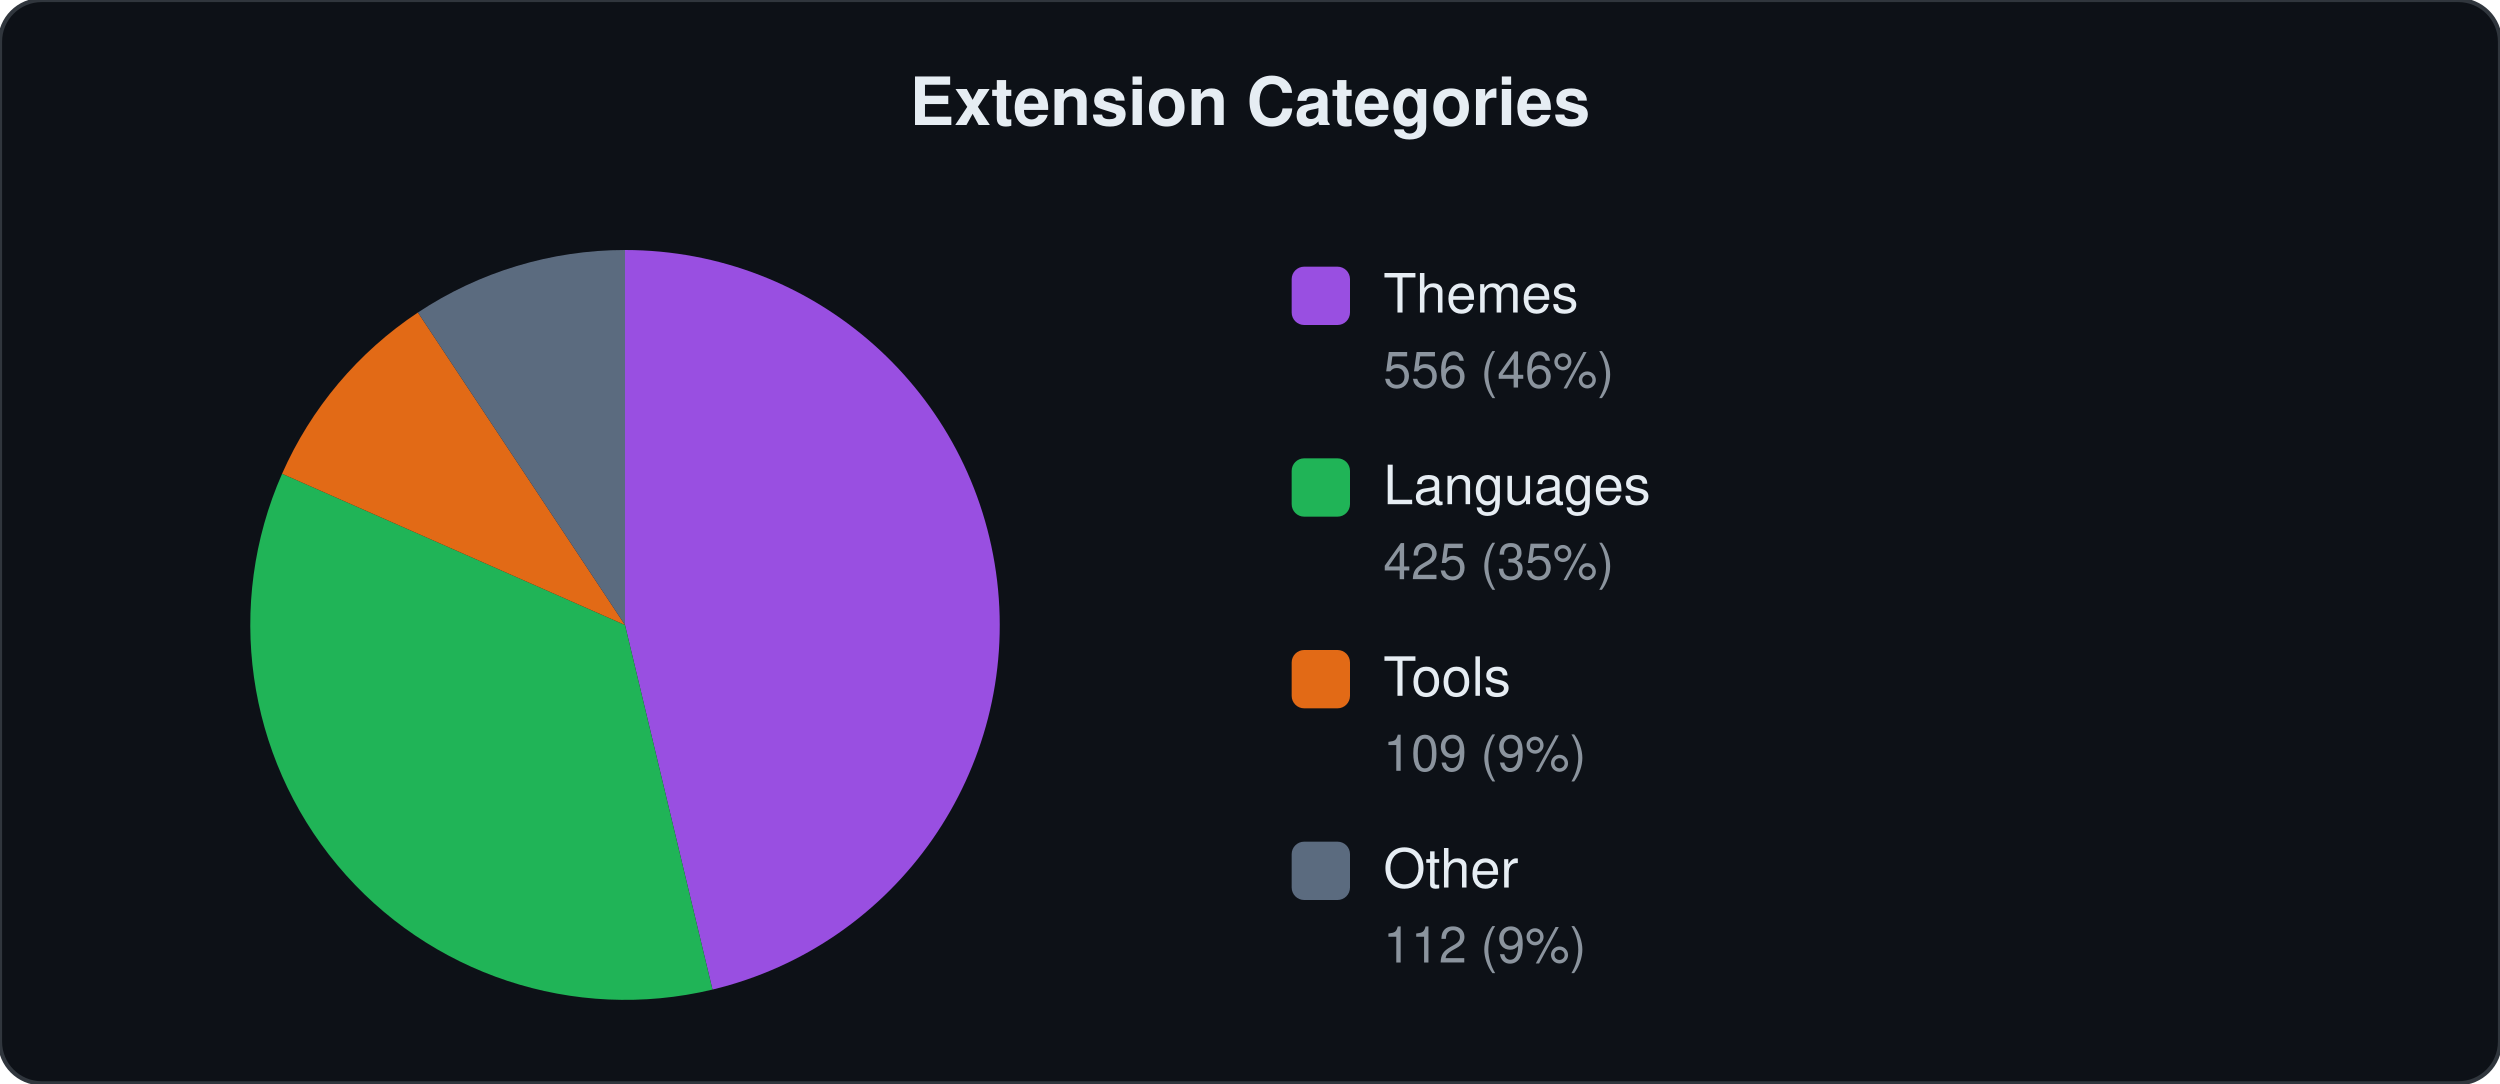
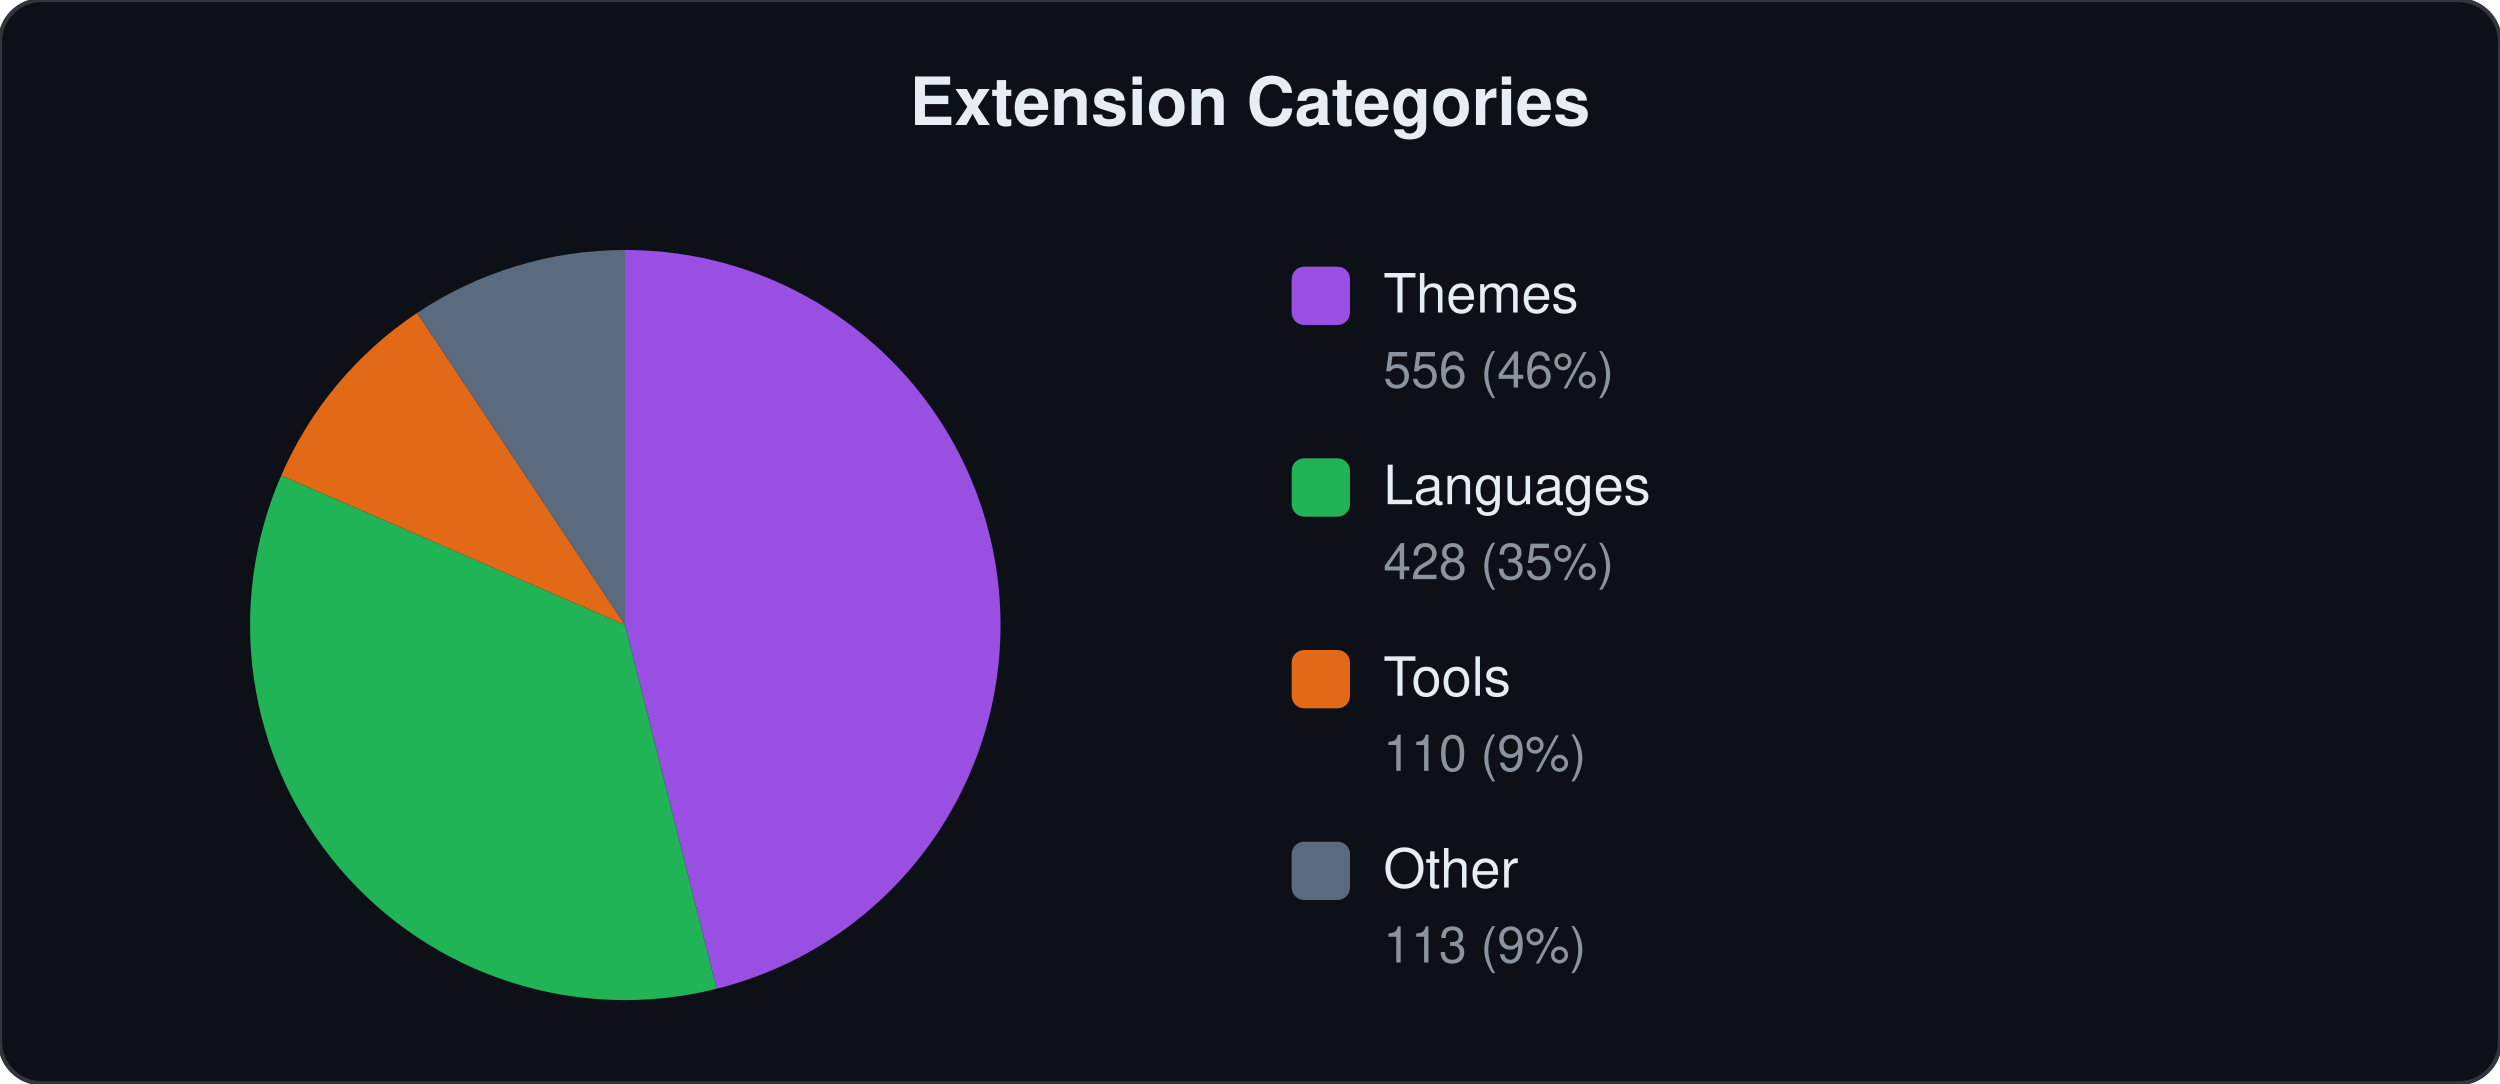
<svg xmlns="http://www.w3.org/2000/svg" viewBox="0 0 600 260" width="600" height="260">
  <style>text{font-family:-apple-system,BlinkMacSystemFont,"Segoe UI",Helvetica,Arial,sans-serif;fill:#e6edf3}.label{font-size:13px}.count{font-size:12px;fill:#8b949e}.title{font-size:16px;font-weight:600}</style>
  <rect width="600" height="260" rx="10" fill="#0d1117" stroke="#30363d" stroke-width="1" />
  <text x="300" y="30" text-anchor="middle" class="title">Extension Categories</text>
-   <path d="M150.0,150.0 L150.0,60.0 A90,90 0 0,1 171.0,237.5 Z" fill="#a855f7" opacity="0.9" />
-   <path d="M150.0,150.0 L171.0,237.5 A90,90 0 0,1 67.7,113.7 Z" fill="#22c55e" opacity="0.9" />
-   <path d="M150.0,150.0 L67.7,113.7 A90,90 0 0,1 100.3,75.0 Z" fill="#f97316" opacity="0.9" />
-   <path d="M150.0,150.0 L100.3,75.0 A90,90 0 0,1 150.0,60.0 Z" fill="#64748b" opacity="0.9" />
+   <path d="M150.0,150.0 L150.0,60.0 A90,90 0 0,1 172.0,237.3 Z" fill="#a855f7" opacity="0.9" />
+   <path d="M150.0,150.0 L172.0,237.3 A90,90 0 0,1 67.5,114.1 Z" fill="#22c55e" opacity="0.9" />
+   <path d="M150.0,150.0 L67.5,114.1 A90,90 0 0,1 100.1,75.1 Z" fill="#f97316" opacity="0.9" />
+   <path d="M150.0,150.0 L100.1,75.1 A90,90 0 0,1 150.0,60.0 Z" fill="#64748b" opacity="0.9" />
  <rect x="310" y="64" width="14" height="14" rx="3" fill="#a855f7" opacity="0.9" />
  <text x="332" y="75" class="label">Themes</text>
  <text x="332" y="93" class="count">556 (46%)</text>
  <rect x="310" y="110" width="14" height="14" rx="3" fill="#22c55e" opacity="0.9" />
  <text x="332" y="121" class="label">Languages</text>
-   <text x="332" y="139" class="count">425 (35%)</text>
+   <text x="332" y="139" class="count">428 (35%)</text>
  <rect x="310" y="156" width="14" height="14" rx="3" fill="#f97316" opacity="0.9" />
  <text x="332" y="167" class="label">Tools</text>
-   <text x="332" y="185" class="count">109 (9%)</text>
+   <text x="332" y="185" class="count">110 (9%)</text>
  <rect x="310" y="202" width="14" height="14" rx="3" fill="#64748b" opacity="0.9" />
  <text x="332" y="213" class="label">Other</text>
-   <text x="332" y="231" class="count">112 (9%)</text>
+   <text x="332" y="231" class="count">113 (9%)</text>
</svg>
